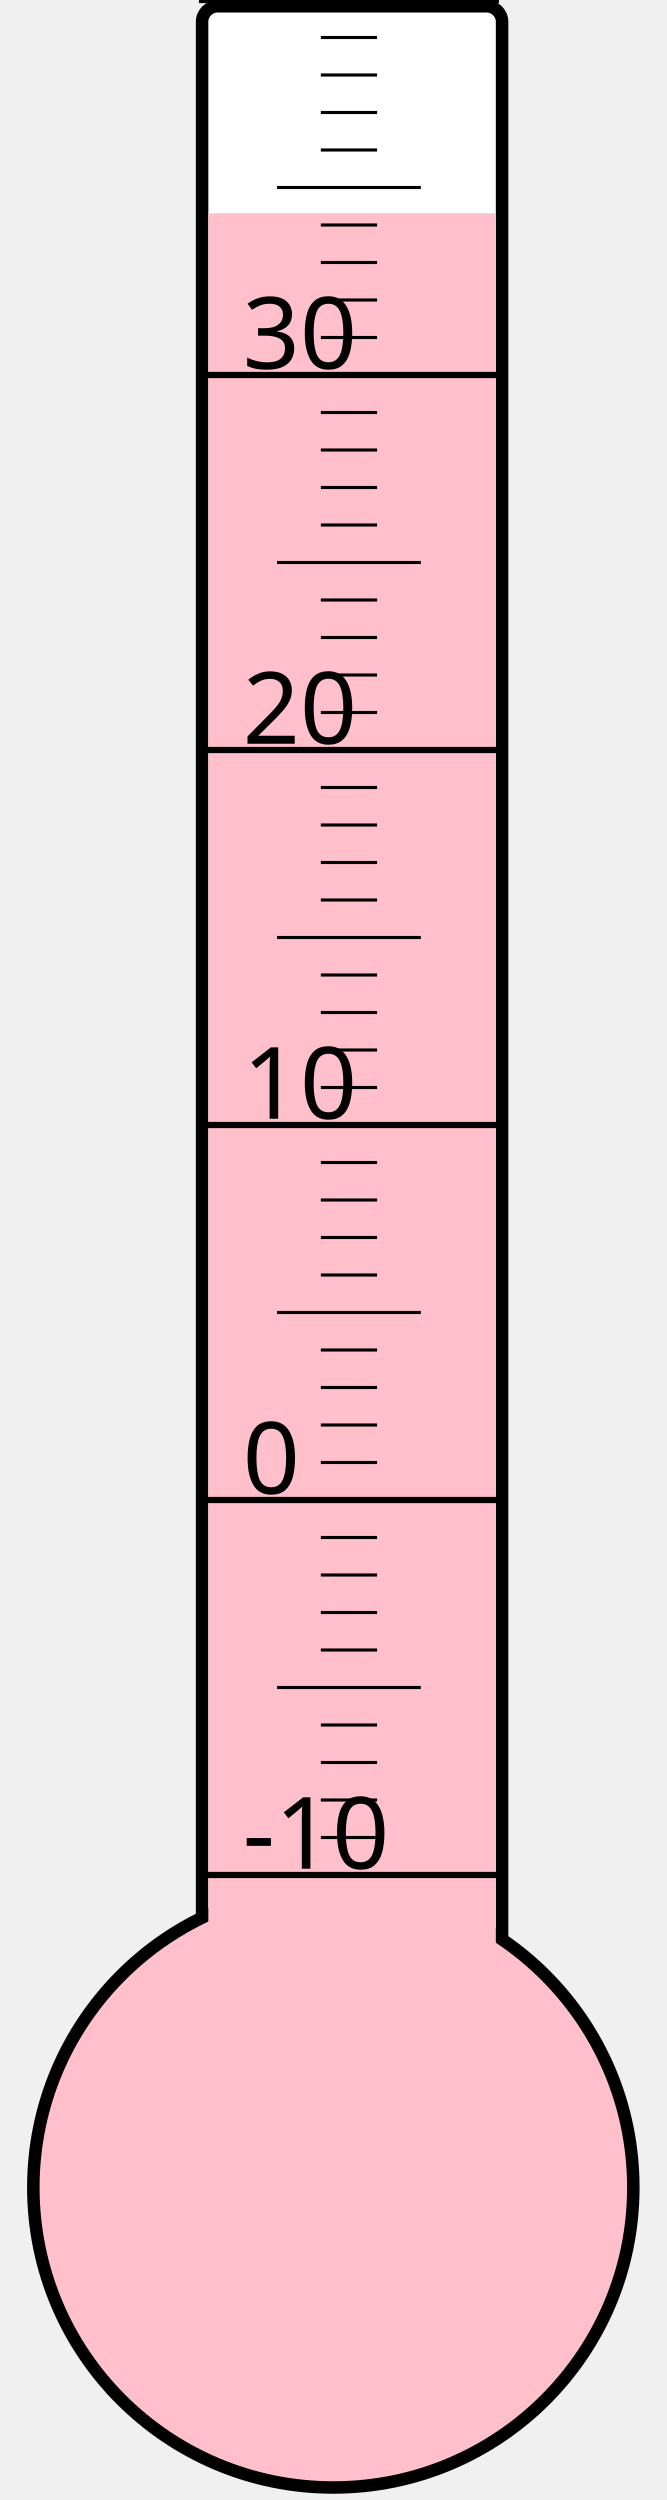
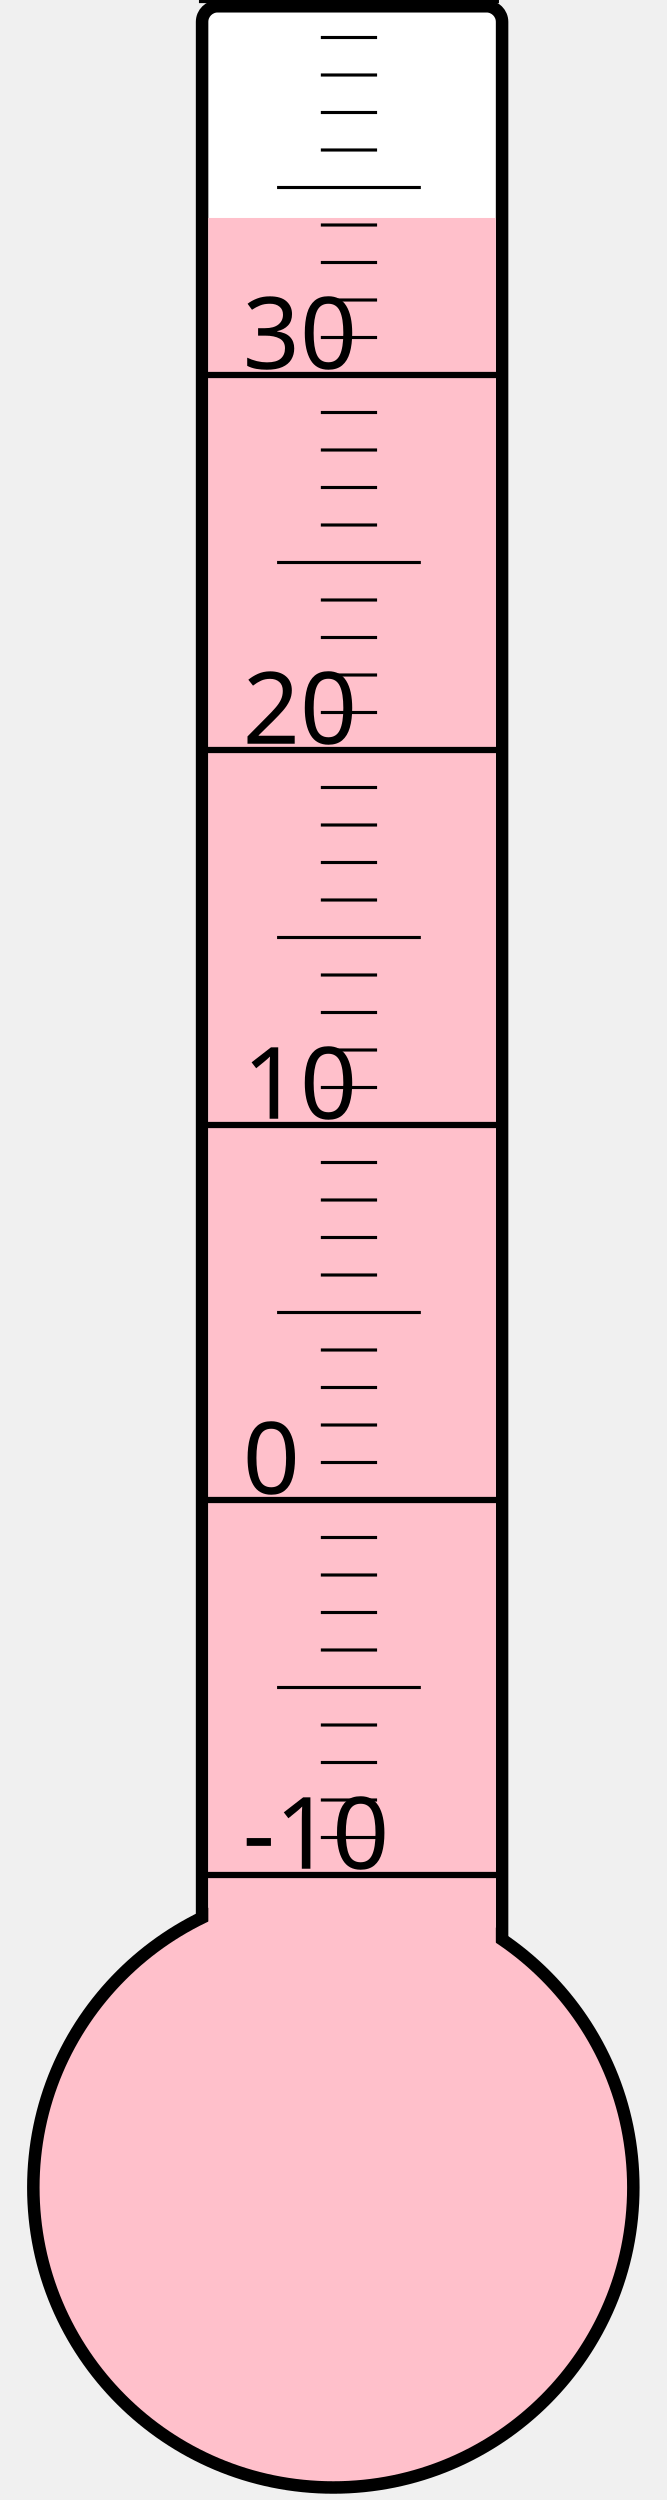
<svg xmlns="http://www.w3.org/2000/svg" width="40px" height="150px" viewBox="0 0 200 800">
  <rect width="200" height="800" x="0" y="0" style="fill: #ffffeb; fill-opacity: 0;" />
  <rect width="96" height="680" x="58" y="2" rx="5" ry="5" style="fill: white; fill-opacity: 1; stroke: black; stroke-width: 4;" />
  <circle cx="100" cy="700" r="96" style="fill: pink; stroke: black; stroke-width: 4;" />
-   <rect width="92" height="631.75" x="60" y="68.25" style="fill: pink; fill-opacity: 1; stroke-width: 0;" />
+   <rect width="92" height="630.25" x="60" y="69.75" style="fill: pink; fill-opacity: 1; stroke-width: 0;" />
  <text x="71" y="598" style="font-family: sans-serif; font-size: 24pt;">-10</text>
  <text x="71" y="478" style="font-family: sans-serif; font-size: 24pt;">0</text>
  <text x="71" y="358" style="font-family: sans-serif; font-size: 24pt;">10</text>
  <text x="71" y="238" style="font-family: sans-serif; font-size: 24pt;">20</text>
  <text x="71" y="118" style="font-family: sans-serif; font-size: 24pt;">30</text>
  <g style="stroke: black;">
    <line x1="57" y1="600" x2="153" y2="600" style="stroke-width: 2;" />
    <line x1="96" y1="588" x2="114" y2="588" style="stroke-width: 1;" />
    <line x1="96" y1="576" x2="114" y2="576" style="stroke-width: 1;" />
    <line x1="96" y1="564" x2="114" y2="564" style="stroke-width: 1;" />
    <line x1="96" y1="552" x2="114" y2="552" style="stroke-width: 1;" />
    <line x1="82" y1="540" x2="128" y2="540" style="stroke-width: 1;" />
    <line x1="96" y1="528" x2="114" y2="528" style="stroke-width: 1;" />
    <line x1="96" y1="516" x2="114" y2="516" style="stroke-width: 1;" />
    <line x1="96" y1="504" x2="114" y2="504" style="stroke-width: 1;" />
    <line x1="96" y1="492" x2="114" y2="492" style="stroke-width: 1;" />
    <line x1="57" y1="480" x2="153" y2="480" style="stroke-width: 2;" />
    <line x1="96" y1="468" x2="114" y2="468" style="stroke-width: 1;" />
    <line x1="96" y1="456" x2="114" y2="456" style="stroke-width: 1;" />
    <line x1="96" y1="444" x2="114" y2="444" style="stroke-width: 1;" />
    <line x1="96" y1="432" x2="114" y2="432" style="stroke-width: 1;" />
    <line x1="82" y1="420" x2="128" y2="420" style="stroke-width: 1;" />
    <line x1="96" y1="408" x2="114" y2="408" style="stroke-width: 1;" />
    <line x1="96" y1="396" x2="114" y2="396" style="stroke-width: 1;" />
    <line x1="96" y1="384" x2="114" y2="384" style="stroke-width: 1;" />
    <line x1="96" y1="372" x2="114" y2="372" style="stroke-width: 1;" />
    <line x1="57" y1="360" x2="153" y2="360" style="stroke-width: 2;" />
    <line x1="96" y1="348" x2="114" y2="348" style="stroke-width: 1;" />
    <line x1="96" y1="336" x2="114" y2="336" style="stroke-width: 1;" />
    <line x1="96" y1="324" x2="114" y2="324" style="stroke-width: 1;" />
    <line x1="96" y1="312" x2="114" y2="312" style="stroke-width: 1;" />
    <line x1="82" y1="300" x2="128" y2="300" style="stroke-width: 1;" />
    <line x1="96" y1="288" x2="114" y2="288" style="stroke-width: 1;" />
    <line x1="96" y1="276" x2="114" y2="276" style="stroke-width: 1;" />
    <line x1="96" y1="264" x2="114" y2="264" style="stroke-width: 1;" />
    <line x1="96" y1="252" x2="114" y2="252" style="stroke-width: 1;" />
    <line x1="57" y1="240" x2="153" y2="240" style="stroke-width: 2;" />
    <line x1="96" y1="228" x2="114" y2="228" style="stroke-width: 1;" />
    <line x1="96" y1="216" x2="114" y2="216" style="stroke-width: 1;" />
    <line x1="96" y1="204" x2="114" y2="204" style="stroke-width: 1;" />
    <line x1="96" y1="192" x2="114" y2="192" style="stroke-width: 1;" />
    <line x1="82" y1="180" x2="128" y2="180" style="stroke-width: 1;" />
    <line x1="96" y1="168" x2="114" y2="168" style="stroke-width: 1;" />
    <line x1="96" y1="156" x2="114" y2="156" style="stroke-width: 1;" />
    <line x1="96" y1="144" x2="114" y2="144" style="stroke-width: 1;" />
    <line x1="96" y1="132" x2="114" y2="132" style="stroke-width: 1;" />
    <line x1="57" y1="120" x2="153" y2="120" style="stroke-width: 2;" />
    <line x1="96" y1="108" x2="114" y2="108" style="stroke-width: 1;" />
    <line x1="96" y1="96" x2="114" y2="96" style="stroke-width: 1;" />
    <line x1="96" y1="84" x2="114" y2="84" style="stroke-width: 1;" />
    <line x1="96" y1="72" x2="114" y2="72" style="stroke-width: 1;" />
    <line x1="82" y1="60" x2="128" y2="60" style="stroke-width: 1;" />
    <line x1="96" y1="48" x2="114" y2="48" style="stroke-width: 1;" />
    <line x1="96" y1="36" x2="114" y2="36" style="stroke-width: 1;" />
    <line x1="96" y1="24" x2="114" y2="24" style="stroke-width: 1;" />
    <line x1="96" y1="12" x2="114" y2="12" style="stroke-width: 1;" />
    <line x1="57" y1="0" x2="153" y2="0" style="stroke-width: 2;" />
  </g>
</svg>
